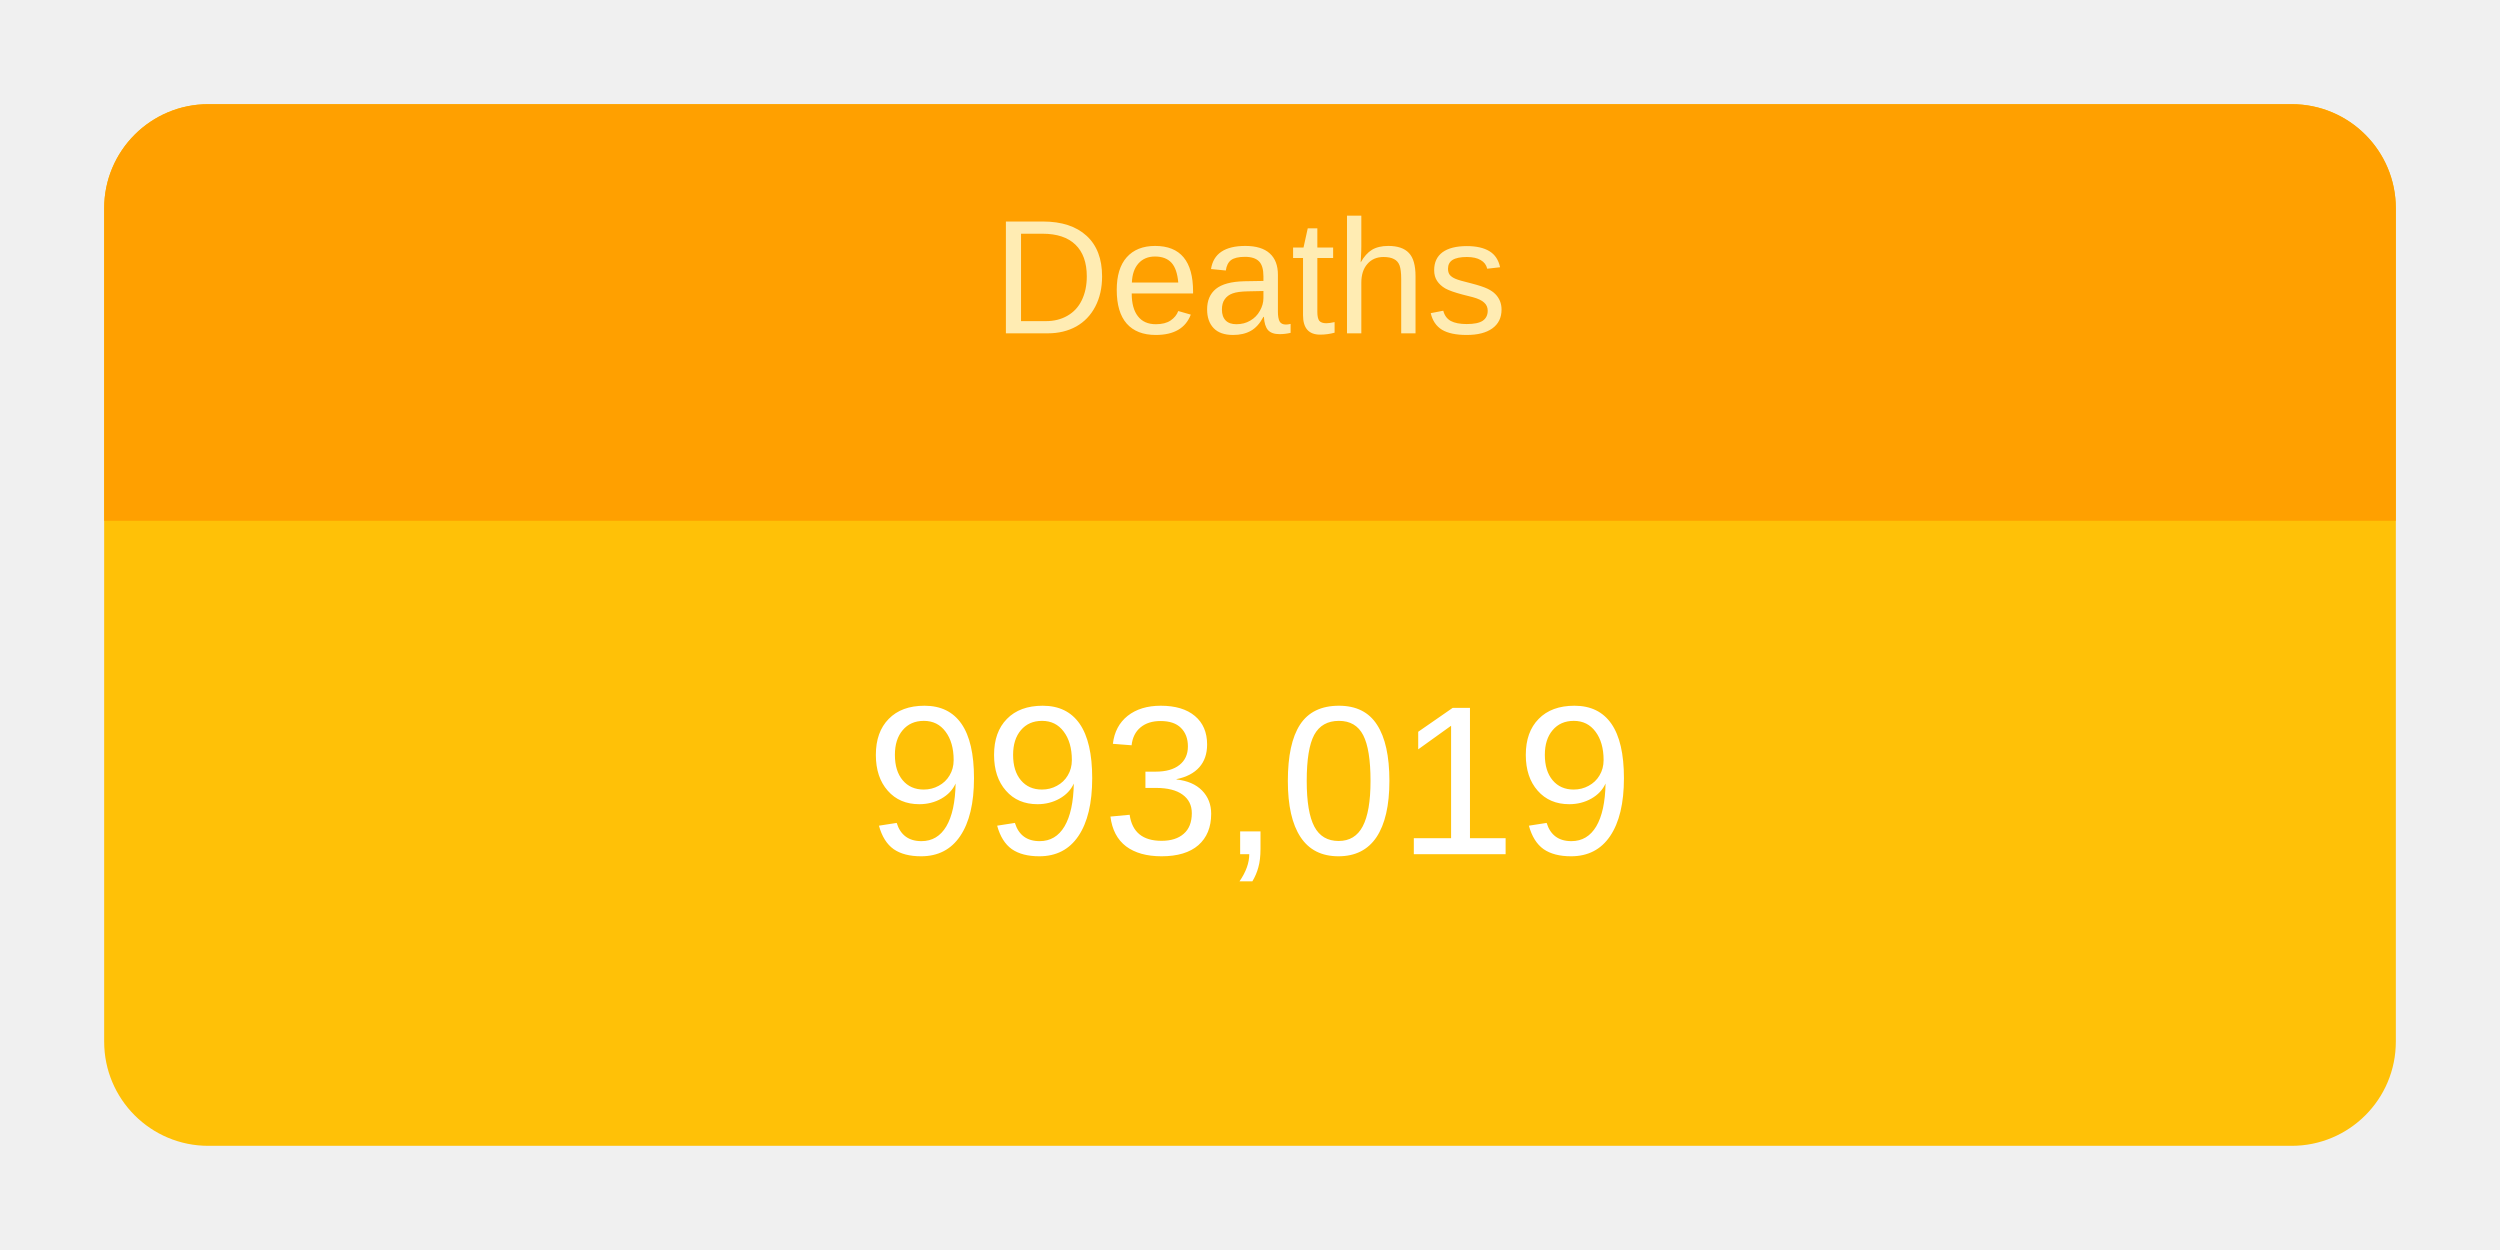
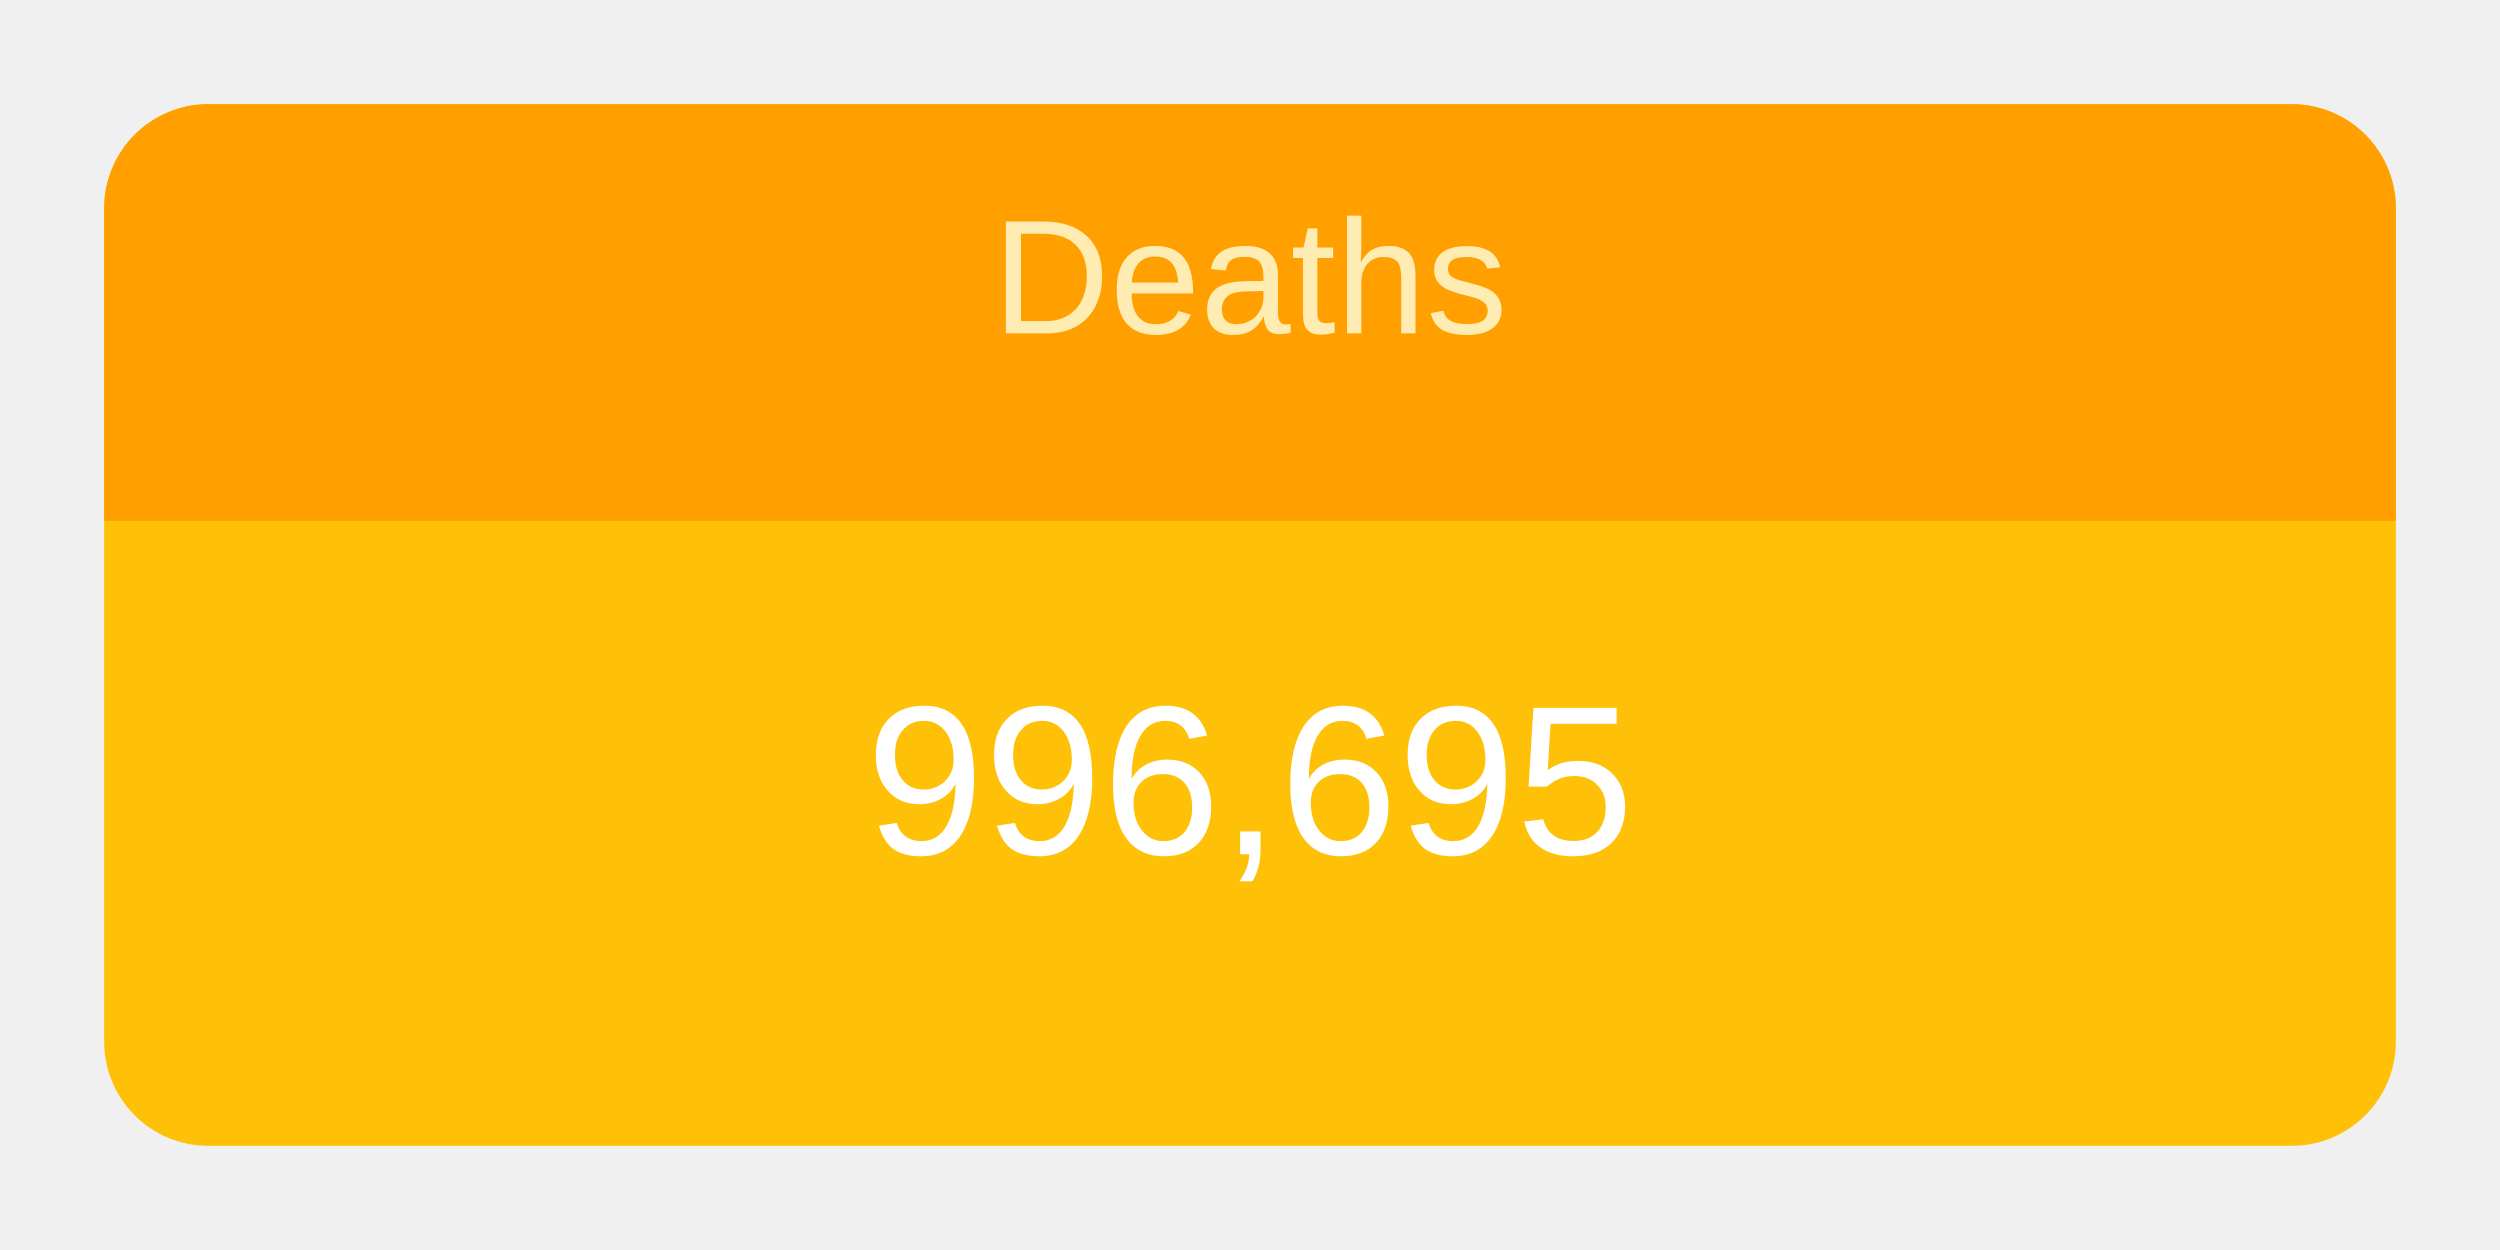
<svg xmlns="http://www.w3.org/2000/svg" height="120" viewBox="" width="240">
  <g transform="translate(10,10)">
    <rect rx="10" ry="10" width="220" height="100" style="fill: #ffc107; stroke-width: 5;" />
    <svg width="220" height="100">
      <text x="50%" y="72%" alignment-baseline="middle" text-anchor="middle" fill="white" font-size="1.7em" font-family="Arial, Helvetica, sans-serif">
-         993,019
+         996,695
      </text>
    </svg>
    <path fill="#FFA000" d=" M 210 0              a 10 10 0 0 1 10 10              v 30             h-220             v-30             a 10 10 0 0 1 10 -10" />
    <svg width="220" height="40">
      <text x="50%" y="55%" alignment-baseline="middle" text-anchor="middle" fill="#FFECB3" font-size="1.3em" font-family="Arial, Helvetica, sans-serif">
        Deaths
      </text>
    </svg>
  </g>
</svg>
